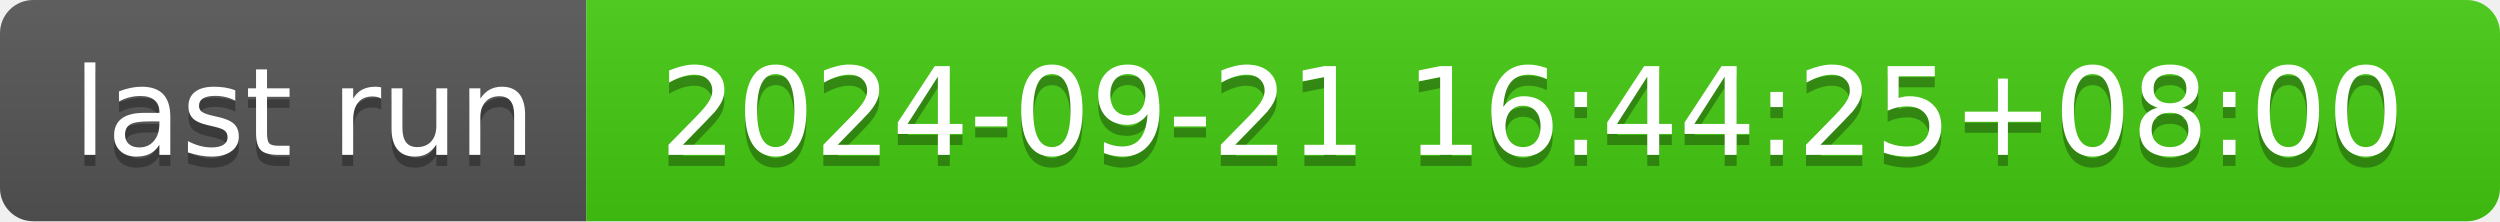
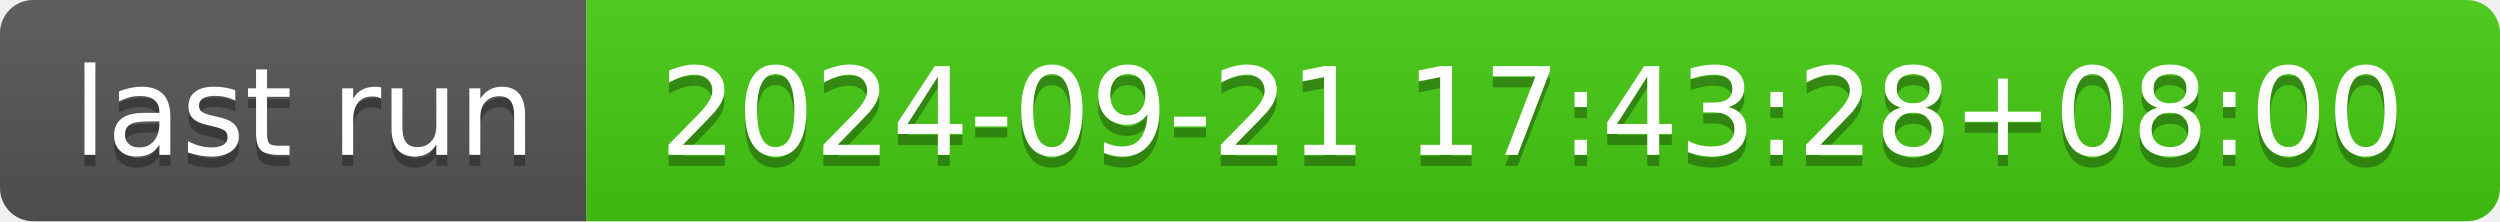
- <svg xmlns="http://www.w3.org/2000/svg" width="226" height="20" role="img" aria-label="last run: 2024-09-21 16:44:25+08:00">
+ <svg xmlns="http://www.w3.org/2000/svg" width="226" height="20" role="img" aria-label="last run: 2024-09-21 17:43:28+08:00">
  <linearGradient id="s" x2="0" y2="100%">
    <stop offset="0" stop-color="#bbb" stop-opacity=".1" />
    <stop offset="1" stop-opacity=".1" />
  </linearGradient>
  <clipPath id="r">
    <rect width="226" height="20" rx="3" fill="#fff" />
  </clipPath>
  <g clip-path="url(#r)">
    <rect width="53" height="20" fill="#555" />
    <rect x="53" width="173" height="20" fill="#4c1" />
    <rect width="226" height="20" fill="url(#s)" />
  </g>
  <g fill="#fff" text-anchor="middle" font-family="Verdana,Geneva,DejaVu Sans,sans-serif" text-rendering="geometricPrecision" font-size="110">
    <text aria-hidden="true" x="275" y="150" fill="#010101" fill-opacity=".3" transform="scale(.1)" textLength="430">last run</text>
    <text x="275" y="140" transform="scale(.1)" fill="#fff" textLength="430">last run</text>
-     <text aria-hidden="true" x="1385" y="150" fill="#010101" fill-opacity=".3" transform="scale(.1)" textLength="1630">2024-09-21 16:44:25+08:00</text>
-     <text x="1385" y="140" transform="scale(.1)" fill="#fff" textLength="1630">2024-09-21 16:44:25+08:00</text>
+     <text aria-hidden="true" x="1385" y="150" fill="#010101" fill-opacity=".3" transform="scale(.1)" textLength="1630">2024-09-21 17:43:28+08:00</text>
+     <text x="1385" y="140" transform="scale(.1)" fill="#fff" textLength="1630">2024-09-21 17:43:28+08:00</text>
  </g>
</svg>
